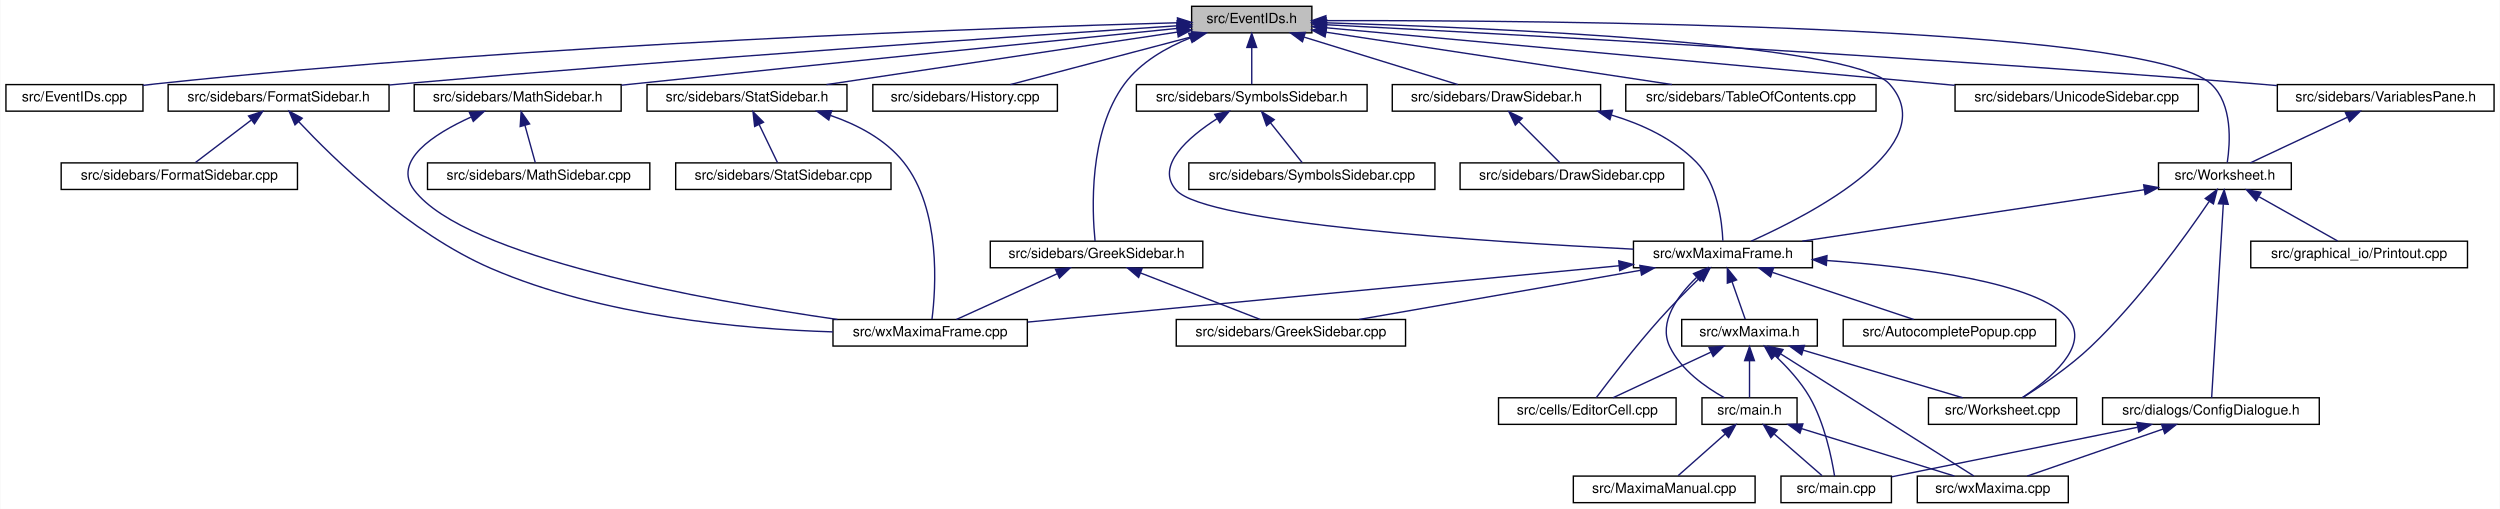
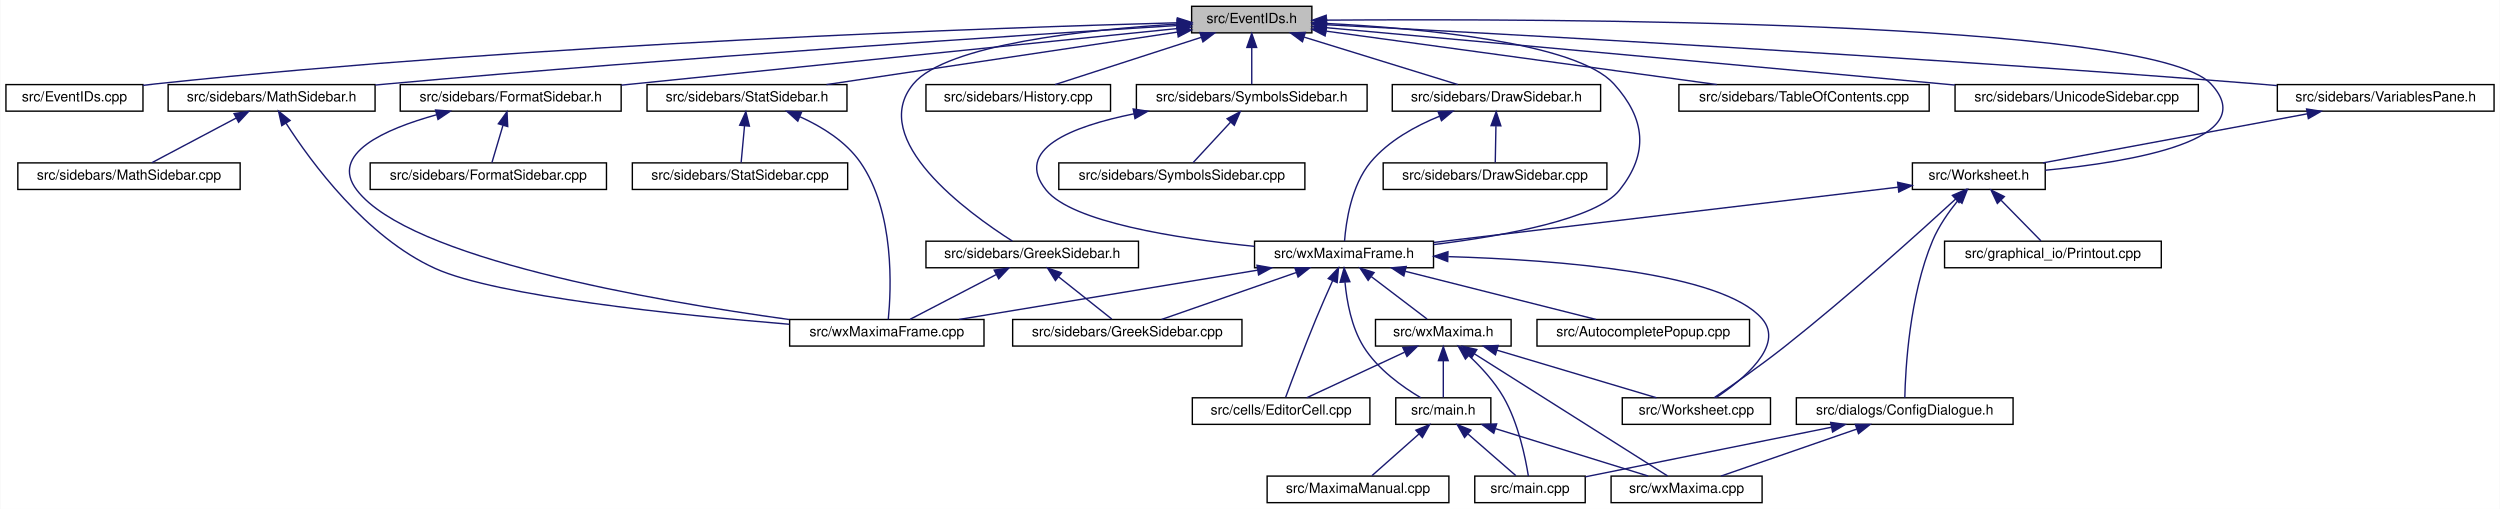
<svg xmlns="http://www.w3.org/2000/svg" xmlns:xlink="http://www.w3.org/1999/xlink" width="1788pt" height="364pt" viewBox="0.00 0.00 1787.50 364.00">
  <g id="graph0" class="graph" transform="scale(1 1) rotate(0) translate(4 360)">
    <polygon fill="white" stroke="transparent" points="-4,4 -4,-360 1783.5,-360 1783.5,4 -4,4" />
    <g id="node1" class="node">
      <g id="a_node1">
        <a xlink:title="This file declares the class EventIDs that contains unique IDs for many events wxMaxima needs.">
          <polygon fill="#bfbfbf" stroke="black" points="848,-336.5 848,-355.5 934,-355.5 934,-336.5 848,-336.5" />
          <text text-anchor="middle" x="891" y="-343.5" font-family="Helvetica,sans-Serif" font-size="10.00">src/EventIDs.h</text>
        </a>
      </g>
    </g>
    <g id="node2" class="node">
      <g id="a_node2">
        <a xlink:href="EventIDs_8cpp.html" target="_top" xlink:title="This file defines the class EventIDs that contains unique IDs for many events wxMaxima needs.">
          <polygon fill="white" stroke="black" points="0,-280.5 0,-299.5 98,-299.5 98,-280.5 0,-280.5" />
          <text text-anchor="middle" x="49" y="-287.5" font-family="Helvetica,sans-Serif" font-size="10.00">src/EventIDs.cpp</text>
        </a>
      </g>
    </g>
    <g id="edge1" class="edge">
      <path fill="none" stroke="midnightblue" d="M837.75,-343.72C710.9,-340.28 380.96,-329.05 107,-300 104.06,-299.69 101.04,-299.33 98,-298.94" />
      <polygon fill="midnightblue" stroke="midnightblue" points="837.87,-347.22 847.96,-343.99 838.06,-340.22 837.87,-347.22" />
    </g>
    <g id="node3" class="node">
      <g id="a_node3">
-         <a xlink:href="FormatSidebar_8h.html" target="_top" xlink:title="This file declares the class StatSidebar, that provides some statistics buttons.">
-           <polygon fill="white" stroke="black" points="116,-280.5 116,-299.5 274,-299.5 274,-280.5 116,-280.5" />
-           <text text-anchor="middle" x="195" y="-287.5" font-family="Helvetica,sans-Serif" font-size="10.00">src/sidebars/FormatSidebar.h</text>
-         </a>
-       </g>
-     </g>
-     <g id="edge2" class="edge">
-       <path fill="none" stroke="midnightblue" d="M837.74,-341.56C731.94,-334.62 487.84,-318.05 283,-300 280.09,-299.74 277.13,-299.48 274.14,-299.2" />
-       <polygon fill="midnightblue" stroke="midnightblue" points="837.63,-345.06 847.84,-342.22 838.09,-338.08 837.63,-345.06" />
-     </g>
-     <g id="node6" class="node">
-       <g id="a_node6">
        <a xlink:href="DrawSidebar_8h.html" target="_top" xlink:title="This file declares the class StatSidebar, that provides some statistics buttons.">
          <polygon fill="white" stroke="black" points="991.5,-280.5 991.5,-299.5 1140.5,-299.5 1140.5,-280.5 991.5,-280.5" />
          <text text-anchor="middle" x="1066" y="-287.5" font-family="Helvetica,sans-Serif" font-size="10.00">src/sidebars/DrawSidebar.h</text>
        </a>
      </g>
    </g>
-     <g id="edge5" class="edge">
+     <g id="edge2" class="edge">
      <path fill="none" stroke="midnightblue" d="M928.47,-333.44C961.47,-323.26 1008.76,-308.66 1038.4,-299.52" />
      <polygon fill="midnightblue" stroke="midnightblue" points="927.25,-330.15 918.73,-336.44 929.32,-336.84 927.25,-330.15" />
    </g>
-     <g id="node8" class="node">
-       <g id="a_node8">
+     <g id="node5" class="node">
+       <g id="a_node5">
        <a xlink:href="wxMaximaFrame_8h.html" target="_top" xlink:title="This file declares the class wxMaximaFrame.">
-           <polygon fill="white" stroke="black" points="1164,-168.5 1164,-187.5 1292,-187.5 1292,-168.5 1164,-168.5" />
-           <text text-anchor="middle" x="1228" y="-175.5" font-family="Helvetica,sans-Serif" font-size="10.00">src/wxMaximaFrame.h</text>
+           <polygon fill="white" stroke="black" points="893,-168.5 893,-187.5 1021,-187.5 1021,-168.5 893,-168.5" />
+           <text text-anchor="middle" x="957" y="-175.5" font-family="Helvetica,sans-Serif" font-size="10.00">src/wxMaximaFrame.h</text>
        </a>
      </g>
    </g>
    <g id="edge47" class="edge">
-       <path fill="none" stroke="midnightblue" d="M944.32,-343.68C1058.89,-340.28 1320.39,-329.37 1347,-300 1386.57,-256.33 1291.68,-207.04 1248.27,-187.57" />
-       <polygon fill="midnightblue" stroke="midnightblue" points="943.92,-340.19 934.03,-343.97 944.13,-347.18 943.92,-340.19" />
+       <path fill="none" stroke="midnightblue" d="M944.32,-343.23C1012,-339.78 1123.22,-329.63 1150,-300 1172.68,-274.91 1175.09,-250.45 1154,-224 1137.51,-203.32 1072.13,-191.39 1021.16,-185.08" />
+       <polygon fill="midnightblue" stroke="midnightblue" points="944.08,-339.74 934.26,-343.71 944.41,-346.73 944.08,-339.74" />
+     </g>
+     <g id="node16" class="node">
+       <g id="a_node16">
+         <a xlink:href="FormatSidebar_8h.html" target="_top" xlink:title="This file declares the class StatSidebar, that provides some statistics buttons.">
+           <polygon fill="white" stroke="black" points="282,-280.5 282,-299.5 440,-299.5 440,-280.5 282,-280.5" />
+           <text text-anchor="middle" x="361" y="-287.5" font-family="Helvetica,sans-Serif" font-size="10.00">src/sidebars/FormatSidebar.h</text>
+         </a>
+       </g>
+     </g>
+     <g id="edge20" class="edge">
+       <path fill="none" stroke="midnightblue" d="M837.76,-339.59C754.72,-331.14 589.33,-314.32 449,-300 446.1,-299.7 443.14,-299.4 440.15,-299.1" />
+       <polygon fill="midnightblue" stroke="midnightblue" points="837.41,-343.07 847.71,-340.6 838.12,-336.11 837.41,-343.07" />
    </g>
    <g id="node18" class="node">
      <g id="a_node18">
-         <a xlink:href="History_8cpp.html" target="_top" xlink:title="This file defines the class History.">
-           <polygon fill="white" stroke="black" points="620,-280.5 620,-299.5 752,-299.5 752,-280.5 620,-280.5" />
-           <text text-anchor="middle" x="686" y="-287.5" font-family="Helvetica,sans-Serif" font-size="10.00">src/sidebars/History.cpp</text>
+         <a xlink:href="GreekSidebar_8h.html" target="_top" xlink:title="This file declares the class wxMaximaFrame.">
+           <polygon fill="white" stroke="black" points="658,-168.5 658,-187.5 810,-187.5 810,-168.5 658,-168.5" />
+           <text text-anchor="middle" x="734" y="-175.5" font-family="Helvetica,sans-Serif" font-size="10.00">src/sidebars/GreekSidebar.h</text>
        </a>
      </g>
    </g>
    <g id="edge23" class="edge">
-       <path fill="none" stroke="midnightblue" d="M848.59,-333.83C809.89,-323.63 753.51,-308.78 718.33,-299.52" />
-       <polygon fill="midnightblue" stroke="midnightblue" points="847.96,-337.28 858.52,-336.44 849.74,-330.51 847.96,-337.28" />
+       <path fill="none" stroke="midnightblue" d="M837.44,-342.77C773.58,-338.85 672.48,-328.25 649,-300 615.85,-260.12 687.94,-207.84 719.82,-187.56" />
+       <polygon fill="midnightblue" stroke="midnightblue" points="837.56,-346.28 847.74,-343.36 837.96,-339.29 837.56,-346.28" />
    </g>
    <g id="node19" class="node">
      <g id="a_node19">
+         <a xlink:href="History_8cpp.html" target="_top" xlink:title="This file defines the class History.">
+           <polygon fill="white" stroke="black" points="658,-280.5 658,-299.5 790,-299.5 790,-280.5 658,-280.5" />
+           <text text-anchor="middle" x="724" y="-287.5" font-family="Helvetica,sans-Serif" font-size="10.00">src/sidebars/History.cpp</text>
+         </a>
+       </g>
+     </g>
+     <g id="edge26" class="edge">
+       <path fill="none" stroke="midnightblue" d="M854.83,-333.3C823.36,-323.13 778.51,-308.62 750.34,-299.52" />
+       <polygon fill="midnightblue" stroke="midnightblue" points="853.95,-336.7 864.54,-336.44 856.1,-330.04 853.95,-336.7" />
+     </g>
+     <g id="node20" class="node">
+       <g id="a_node20">
        <a xlink:href="MathSidebar_8h.html" target="_top" xlink:title="This file declares the class wxMaximaFrame.">
-           <polygon fill="white" stroke="black" points="292,-280.5 292,-299.5 440,-299.5 440,-280.5 292,-280.5" />
-           <text text-anchor="middle" x="366" y="-287.5" font-family="Helvetica,sans-Serif" font-size="10.00">src/sidebars/MathSidebar.h</text>
-         </a>
-       </g>
-     </g>
-     <g id="edge24" class="edge">
-       <path fill="none" stroke="midnightblue" d="M837.75,-339.69C754.69,-331.39 589.28,-314.75 449,-300 446.12,-299.7 443.18,-299.39 440.21,-299.07" />
-       <polygon fill="midnightblue" stroke="midnightblue" points="837.4,-343.17 847.7,-340.69 838.1,-336.21 837.4,-343.17" />
-     </g>
-     <g id="node21" class="node">
-       <g id="a_node21">
-         <a xlink:href="GreekSidebar_8h.html" target="_top" xlink:title="This file declares the class wxMaximaFrame.">
-           <polygon fill="white" stroke="black" points="704,-168.5 704,-187.5 856,-187.5 856,-168.5 704,-168.5" />
-           <text text-anchor="middle" x="780" y="-175.5" font-family="Helvetica,sans-Serif" font-size="10.00">src/sidebars/GreekSidebar.h</text>
+           <polygon fill="white" stroke="black" points="116,-280.5 116,-299.5 264,-299.5 264,-280.5 116,-280.5" />
+           <text text-anchor="middle" x="190" y="-287.5" font-family="Helvetica,sans-Serif" font-size="10.00">src/sidebars/MathSidebar.h</text>
        </a>
      </g>
    </g>
    <g id="edge27" class="edge">
-       <path fill="none" stroke="midnightblue" d="M847.08,-332.93C829.86,-326.02 811.51,-315.53 800,-300 774.14,-265.1 776.79,-208.99 778.94,-187.63" />
-       <polygon fill="midnightblue" stroke="midnightblue" points="845.89,-336.22 856.48,-336.41 848.32,-329.65 845.89,-336.22" />
+       <path fill="none" stroke="midnightblue" d="M837.65,-341.75C730.53,-335.09 481.66,-318.9 273,-300 270.11,-299.74 267.17,-299.46 264.2,-299.18" />
+       <polygon fill="midnightblue" stroke="midnightblue" points="837.68,-345.26 847.88,-342.39 838.11,-338.27 837.68,-345.26" />
    </g>
    <g id="node22" class="node">
      <g id="a_node22">
        <a xlink:href="StatSidebar_8h.html" target="_top" xlink:title="This file declares the class StatSidebar, that provides some statistics buttons.">
          <polygon fill="white" stroke="black" points="458.5,-280.5 458.5,-299.5 601.5,-299.5 601.5,-280.5 458.5,-280.5" />
          <text text-anchor="middle" x="530" y="-287.5" font-family="Helvetica,sans-Serif" font-size="10.00">src/sidebars/StatSidebar.h</text>
        </a>
      </g>
    </g>
    <g id="edge30" class="edge">
      <path fill="none" stroke="midnightblue" d="M837.87,-337.05C770.75,-327.01 655.73,-309.81 586.89,-299.51" />
      <polygon fill="midnightblue" stroke="midnightblue" points="837.41,-340.52 847.81,-338.54 838.44,-333.6 837.41,-340.52" />
    </g>
    <g id="node24" class="node">
      <g id="a_node24">
-         <a xlink:href="TableOfContents_8cpp.html" target="_top" xlink:title="This file defines the class Structure.">
-           <polygon fill="white" stroke="black" points="1158.5,-280.5 1158.5,-299.5 1337.5,-299.5 1337.5,-280.5 1158.5,-280.5" />
-           <text text-anchor="middle" x="1248" y="-287.5" font-family="Helvetica,sans-Serif" font-size="10.00">src/sidebars/TableOfContents.cpp</text>
-         </a>
-       </g>
-     </g>
-     <g id="edge33" class="edge">
-       <path fill="none" stroke="midnightblue" d="M944.31,-336.94C1010.73,-326.89 1123.72,-309.8 1191.56,-299.54" />
-       <polygon fill="midnightblue" stroke="midnightblue" points="943.43,-333.53 934.06,-338.49 944.47,-340.45 943.43,-333.53" />
-     </g>
-     <g id="node25" class="node">
-       <g id="a_node25">
        <a xlink:href="SymbolsSidebar_8h.html" target="_top" xlink:title="This file declares the class wxMaximaFrame.">
          <polygon fill="white" stroke="black" points="808.5,-280.5 808.5,-299.5 973.5,-299.5 973.5,-280.5 808.5,-280.5" />
          <text text-anchor="middle" x="891" y="-287.5" font-family="Helvetica,sans-Serif" font-size="10.00">src/sidebars/SymbolsSidebar.h</text>
        </a>
      </g>
    </g>
-     <g id="edge34" class="edge">
+     <g id="edge33" class="edge">
      <path fill="none" stroke="midnightblue" d="M891,-325.8C891,-316.91 891,-306.78 891,-299.75" />
      <polygon fill="midnightblue" stroke="midnightblue" points="887.5,-326.08 891,-336.08 894.5,-326.08 887.5,-326.08" />
+     </g>
+     <g id="node26" class="node">
+       <g id="a_node26">
+         <a xlink:href="TableOfContents_8cpp.html" target="_top" xlink:title="This file defines the class Structure.">
+           <polygon fill="white" stroke="black" points="1196.5,-280.5 1196.5,-299.5 1375.5,-299.5 1375.5,-280.5 1196.5,-280.5" />
+           <text text-anchor="middle" x="1286" y="-287.5" font-family="Helvetica,sans-Serif" font-size="10.00">src/sidebars/TableOfContents.cpp</text>
+         </a>
+       </g>
+     </g>
+     <g id="edge36" class="edge">
+       <path fill="none" stroke="midnightblue" d="M944.31,-337.71C1016.89,-327.79 1146.58,-310.06 1223.61,-299.53" />
+       <polygon fill="midnightblue" stroke="midnightblue" points="943.46,-334.3 934.02,-339.12 944.41,-341.23 943.46,-334.3" />
    </g>
    <g id="node27" class="node">
      <g id="a_node27">
        <a xlink:href="UnicodeSidebar_8cpp.html" target="_top" xlink:title="This file defines the class UnicodeSidebar.">
          <polygon fill="white" stroke="black" points="1394,-280.5 1394,-299.5 1568,-299.5 1568,-280.5 1394,-280.5" />
          <text text-anchor="middle" x="1481" y="-287.5" font-family="Helvetica,sans-Serif" font-size="10.00">src/sidebars/UnicodeSidebar.cpp</text>
        </a>
      </g>
    </g>
    <g id="edge37" class="edge">
-       <path fill="none" stroke="midnightblue" d="M944.46,-340.11C1046.52,-330.77 1269.95,-310.32 1393.87,-298.97" />
-       <polygon fill="midnightblue" stroke="midnightblue" points="944.02,-336.63 934.38,-341.03 944.66,-343.6 944.02,-336.63" />
+       <path fill="none" stroke="midnightblue" d="M944.31,-340.19C1034.88,-332.01 1224.61,-314.82 1385,-300 1387.92,-299.73 1390.88,-299.46 1393.88,-299.18" />
+       <polygon fill="midnightblue" stroke="midnightblue" points="943.93,-336.71 934.29,-341.1 944.56,-343.68 943.93,-336.71" />
    </g>
    <g id="node28" class="node">
      <g id="a_node28">
        <a xlink:href="VariablesPane_8h.html" target="_top" xlink:title="The file that contains the &quot;variables&quot; sidepane.">
          <polygon fill="white" stroke="black" points="1624.5,-280.5 1624.5,-299.5 1779.5,-299.5 1779.5,-280.5 1624.5,-280.5" />
          <text text-anchor="middle" x="1702" y="-287.5" font-family="Helvetica,sans-Serif" font-size="10.00">src/sidebars/VariablesPane.h</text>
        </a>
      </g>
    </g>
    <g id="edge38" class="edge">
      <path fill="none" stroke="midnightblue" d="M944.74,-342.28C1064.35,-336.09 1361.61,-319.92 1610,-300 1614.64,-299.63 1619.41,-299.22 1624.22,-298.8" />
      <polygon fill="midnightblue" stroke="midnightblue" points="944.2,-338.8 934.4,-342.81 944.56,-345.79 944.2,-338.8" />
    </g>
    <g id="node29" class="node">
      <g id="a_node29">
        <a xlink:href="Worksheet_8h.html" target="_top" xlink:title="This file defines the class Worksheet.">
-           <polygon fill="white" stroke="black" points="1539.5,-224.5 1539.5,-243.5 1634.5,-243.5 1634.5,-224.5 1539.5,-224.5" />
-           <text text-anchor="middle" x="1587" y="-231.5" font-family="Helvetica,sans-Serif" font-size="10.00">src/Worksheet.h</text>
+           <polygon fill="white" stroke="black" points="1363.5,-224.5 1363.5,-243.5 1458.5,-243.5 1458.5,-224.5 1363.5,-224.5" />
+           <text text-anchor="middle" x="1411" y="-231.5" font-family="Helvetica,sans-Serif" font-size="10.00">src/Worksheet.h</text>
        </a>
      </g>
    </g>
    <g id="edge46" class="edge">
-       <path fill="none" stroke="midnightblue" d="M944.1,-345.26C1097.07,-345.51 1530.71,-342.42 1577,-300 1592.66,-285.65 1590.84,-257.84 1588.68,-243.7" />
-       <polygon fill="midnightblue" stroke="midnightblue" points="944.02,-341.76 934.01,-345.24 944.01,-348.76 944.02,-341.76" />
+       <path fill="none" stroke="midnightblue" d="M944.42,-345.59C1098.27,-346.72 1534.08,-345.83 1577,-300 1614.61,-259.85 1519.96,-244.12 1458.59,-238.25" />
+       <polygon fill="midnightblue" stroke="midnightblue" points="944.3,-342.09 934.27,-345.51 944.25,-349.09 944.3,-342.09" />
    </g>
    <g id="node4" class="node">
      <g id="a_node4">
-         <a xlink:href="FormatSidebar_8cpp.html" target="_top" xlink:title="This file defines the class FormatSidebar.">
-           <polygon fill="white" stroke="black" points="39.5,-224.5 39.5,-243.5 208.5,-243.5 208.5,-224.5 39.5,-224.5" />
-           <text text-anchor="middle" x="124" y="-231.5" font-family="Helvetica,sans-Serif" font-size="10.00">src/sidebars/FormatSidebar.cpp</text>
+         <a xlink:href="DrawSidebar_8cpp.html" target="_top" xlink:title="This file defines the class StatSidebar.">
+           <polygon fill="white" stroke="black" points="985,-224.5 985,-243.5 1145,-243.5 1145,-224.5 985,-224.5" />
+           <text text-anchor="middle" x="1065" y="-231.5" font-family="Helvetica,sans-Serif" font-size="10.00">src/sidebars/DrawSidebar.cpp</text>
        </a>
      </g>
    </g>
    <g id="edge3" class="edge">
-       <path fill="none" stroke="midnightblue" d="M175.41,-274.1C162.63,-264.38 146.39,-252.03 135.61,-243.83" />
-       <polygon fill="midnightblue" stroke="midnightblue" points="173.51,-277.06 183.59,-280.32 177.75,-271.48 173.51,-277.06" />
-     </g>
-     <g id="node5" class="node">
-       <g id="a_node5">
-         <a xlink:href="wxMaximaFrame_8cpp.html" target="_top" xlink:title="This file defines the class wxMaximaFrame.">
-           <polygon fill="white" stroke="black" points="591.5,-112.5 591.5,-131.5 730.5,-131.5 730.5,-112.5 591.5,-112.5" />
-           <text text-anchor="middle" x="661" y="-119.5" font-family="Helvetica,sans-Serif" font-size="10.00">src/wxMaximaFrame.cpp</text>
-         </a>
-       </g>
+       <path fill="none" stroke="midnightblue" d="M1065.64,-269.8C1065.48,-260.91 1065.29,-250.78 1065.16,-243.75" />
+       <polygon fill="midnightblue" stroke="midnightblue" points="1062.15,-270.15 1065.83,-280.08 1069.15,-270.02 1062.15,-270.15" />
    </g>
    <g id="edge4" class="edge">
-       <path fill="none" stroke="midnightblue" d="M209.31,-273.07C234.33,-246.37 288.9,-193.07 347,-168 426.13,-133.86 525.86,-124.64 591.43,-122.64" />
-       <polygon fill="midnightblue" stroke="midnightblue" points="206.73,-270.71 202.53,-280.44 211.88,-275.45 206.73,-270.71" />
+       <path fill="none" stroke="midnightblue" d="M1025.39,-276.92C1007.98,-269.86 988.75,-259.27 976,-244 962.13,-227.4 958.38,-201.08 957.37,-187.59" />
+       <polygon fill="midnightblue" stroke="midnightblue" points="1024.23,-280.22 1034.82,-280.48 1026.7,-273.67 1024.23,-280.22" />
+     </g>
+     <g id="node6" class="node">
+       <g id="a_node6">
+         <a xlink:href="AutocompletePopup_8cpp.html" target="_top" xlink:title="This file defines the class AutocompletePopup.">
+           <polygon fill="white" stroke="black" points="1095,-112.5 1095,-131.5 1247,-131.5 1247,-112.5 1095,-112.5" />
+           <text text-anchor="middle" x="1171" y="-119.5" font-family="Helvetica,sans-Serif" font-size="10.00">src/AutocompletePopup.cpp</text>
+         </a>
+       </g>
+     </g>
+     <g id="edge5" class="edge">
+       <path fill="none" stroke="midnightblue" d="M1000.76,-165.96C1041.17,-155.76 1100.37,-140.82 1137.25,-131.52" />
+       <polygon fill="midnightblue" stroke="midnightblue" points="999.75,-162.6 990.91,-168.44 1001.46,-169.39 999.75,-162.6" />
    </g>
    <g id="node7" class="node">
      <g id="a_node7">
-         <a xlink:href="DrawSidebar_8cpp.html" target="_top" xlink:title="This file defines the class StatSidebar.">
-           <polygon fill="white" stroke="black" points="1040,-224.5 1040,-243.5 1200,-243.5 1200,-224.5 1040,-224.5" />
-           <text text-anchor="middle" x="1120" y="-231.5" font-family="Helvetica,sans-Serif" font-size="10.00">src/sidebars/DrawSidebar.cpp</text>
+         <a xlink:href="EditorCell_8cpp.html" target="_top" xlink:title="This file defines the class EditorCell.">
+           <polygon fill="white" stroke="black" points="848.5,-56.5 848.5,-75.5 975.5,-75.5 975.5,-56.5 848.5,-56.5" />
+           <text text-anchor="middle" x="912" y="-63.5" font-family="Helvetica,sans-Serif" font-size="10.00">src/cells/EditorCell.cpp</text>
        </a>
      </g>
    </g>
    <g id="edge6" class="edge">
-       <path fill="none" stroke="midnightblue" d="M1082,-273C1091.57,-263.43 1103.36,-251.64 1111.25,-243.75" />
-       <polygon fill="midnightblue" stroke="midnightblue" points="1079.51,-270.54 1074.92,-280.08 1084.46,-275.49 1079.51,-270.54" />
+       <path fill="none" stroke="midnightblue" d="M948.8,-159.11C945.1,-150.9 940.73,-141 937,-132 928.76,-112.12 919.89,-88.46 915.25,-75.89" />
+       <polygon fill="midnightblue" stroke="midnightblue" points="945.71,-160.77 953.03,-168.43 952.08,-157.88 945.71,-160.77" />
+     </g>
+     <g id="node8" class="node">
+       <g id="a_node8">
+         <a xlink:href="main_8h.html" target="_top" xlink:title="This file declares the class wxMaxima that contains most of the program's logic.">
+           <polygon fill="white" stroke="black" points="994,-56.5 994,-75.5 1062,-75.5 1062,-56.5 994,-56.5" />
+           <text text-anchor="middle" x="1028" y="-63.5" font-family="Helvetica,sans-Serif" font-size="10.00">src/main.h</text>
+         </a>
+       </g>
    </g>
    <g id="edge7" class="edge">
-       <path fill="none" stroke="midnightblue" d="M1148.26,-277.72C1170.42,-271.09 1192.74,-260.6 1209,-244 1224.14,-228.55 1227.33,-201.73 1227.93,-187.87" />
-       <polygon fill="midnightblue" stroke="midnightblue" points="1147.16,-274.39 1138.45,-280.42 1149.02,-281.14 1147.16,-274.39" />
-     </g>
-     <g id="edge22" class="edge">
-       <path fill="none" stroke="midnightblue" d="M1153.75,-169.93C1043.6,-159.44 838.35,-139.89 730.81,-129.65" />
-       <polygon fill="midnightblue" stroke="midnightblue" points="1153.5,-173.42 1163.79,-170.88 1154.16,-166.45 1153.5,-173.42" />
+       <path fill="none" stroke="midnightblue" d="M957.69,-158.14C958.96,-144.44 962.32,-125.93 971,-112 981,-95.95 998.85,-83.26 1011.92,-75.5" />
+       <polygon fill="midnightblue" stroke="midnightblue" points="954.19,-158.11 957.05,-168.32 961.17,-158.56 954.19,-158.11" />
+     </g>
+     <g id="node12" class="node">
+       <g id="a_node12">
+         <a xlink:href="GreekSidebar_8cpp.html" target="_top" xlink:title="This file defines the class GreekSidebar.">
+           <polygon fill="white" stroke="black" points="720,-112.5 720,-131.5 884,-131.5 884,-112.5 720,-112.5" />
+           <text text-anchor="middle" x="802" y="-119.5" font-family="Helvetica,sans-Serif" font-size="10.00">src/sidebars/GreekSidebar.cpp</text>
+         </a>
+       </g>
+     </g>
+     <g id="edge11" class="edge">
+       <path fill="none" stroke="midnightblue" d="M922.67,-165.04C893.5,-154.88 852.36,-140.55 826.45,-131.52" />
+       <polygon fill="midnightblue" stroke="midnightblue" points="921.84,-168.46 932.44,-168.44 924.15,-161.85 921.84,-168.46" />
+     </g>
+     <g id="node13" class="node">
+       <g id="a_node13">
+         <a xlink:href="wxMaxima_8h.html" target="_top" xlink:title="This file declares the class wxMaxima that contains most of the program's logic.">
+           <polygon fill="white" stroke="black" points="979.5,-112.5 979.5,-131.5 1076.5,-131.5 1076.5,-112.5 979.5,-112.5" />
+           <text text-anchor="middle" x="1028" y="-119.5" font-family="Helvetica,sans-Serif" font-size="10.00">src/wxMaxima.h</text>
+         </a>
+       </g>
+     </g>
+     <g id="edge12" class="edge">
+       <path fill="none" stroke="midnightblue" d="M976.59,-162.1C989.37,-152.38 1005.61,-140.03 1016.39,-131.83" />
+       <polygon fill="midnightblue" stroke="midnightblue" points="974.25,-159.48 968.41,-168.32 978.49,-165.06 974.25,-159.48" />
+     </g>
+     <g id="node14" class="node">
+       <g id="a_node14">
+         <a xlink:href="Worksheet_8cpp.html" target="_top" xlink:title="This file defines the class Worksheet.">
+           <polygon fill="white" stroke="black" points="1156,-56.5 1156,-75.5 1262,-75.5 1262,-56.5 1156,-56.5" />
+           <text text-anchor="middle" x="1209" y="-63.5" font-family="Helvetica,sans-Serif" font-size="10.00">src/Worksheet.cpp</text>
+         </a>
+       </g>
+     </g>
+     <g id="edge18" class="edge">
+       <path fill="none" stroke="midnightblue" d="M1031.62,-176.46C1110.57,-174.12 1227.61,-164.98 1256,-132 1272.44,-112.9 1242.14,-88.31 1222.97,-75.55" />
+       <polygon fill="midnightblue" stroke="midnightblue" points="1031.13,-172.97 1021.23,-176.74 1031.32,-179.97 1031.13,-172.97" />
+     </g>
+     <g id="node15" class="node">
+       <g id="a_node15">
+         <a xlink:href="wxMaximaFrame_8cpp.html" target="_top" xlink:title="This file defines the class wxMaximaFrame.">
+           <polygon fill="white" stroke="black" points="560.5,-112.5 560.5,-131.5 699.5,-131.5 699.5,-112.5 560.5,-112.5" />
+           <text text-anchor="middle" x="630" y="-119.5" font-family="Helvetica,sans-Serif" font-size="10.00">src/wxMaximaFrame.cpp</text>
+         </a>
+       </g>
+     </g>
+     <g id="edge19" class="edge">
+       <path fill="none" stroke="midnightblue" d="M895.18,-166.79C833.39,-156.59 739.47,-141.08 681.57,-131.52" />
+       <polygon fill="midnightblue" stroke="midnightblue" points="894.75,-170.27 905.19,-168.44 895.89,-163.36 894.75,-170.27" />
    </g>
    <g id="node9" class="node">
      <g id="a_node9">
-         <a xlink:href="AutocompletePopup_8cpp.html" target="_top" xlink:title="This file defines the class AutocompletePopup.">
-           <polygon fill="white" stroke="black" points="1314,-112.5 1314,-131.5 1466,-131.5 1466,-112.5 1314,-112.5" />
-           <text text-anchor="middle" x="1390" y="-119.5" font-family="Helvetica,sans-Serif" font-size="10.00">src/AutocompletePopup.cpp</text>
+         <a xlink:href="main_8cpp.html" target="_top" xlink:title="The file that defines the starting point of the program.">
+           <polygon fill="white" stroke="black" points="1050.5,-0.5 1050.5,-19.5 1129.5,-19.5 1129.5,-0.5 1050.5,-0.5" />
+           <text text-anchor="middle" x="1090" y="-7.5" font-family="Helvetica,sans-Serif" font-size="10.00">src/main.cpp</text>
        </a>
      </g>
    </g>
    <g id="edge8" class="edge">
-       <path fill="none" stroke="midnightblue" d="M1263.48,-165.17C1293.99,-155 1337.24,-140.59 1364.45,-131.52" />
-       <polygon fill="midnightblue" stroke="midnightblue" points="1262.05,-161.96 1253.67,-168.44 1264.26,-168.6 1262.05,-161.96" />
+       <path fill="none" stroke="midnightblue" d="M1045.75,-49.54C1056.81,-39.91 1070.63,-27.87 1079.86,-19.83" />
+       <polygon fill="midnightblue" stroke="midnightblue" points="1043.2,-47.12 1037.96,-56.32 1047.8,-52.4 1043.2,-47.12" />
    </g>
    <g id="node10" class="node">
      <g id="a_node10">
-         <a xlink:href="EditorCell_8cpp.html" target="_top" xlink:title="This file defines the class EditorCell.">
-           <polygon fill="white" stroke="black" points="1067.5,-56.5 1067.5,-75.5 1194.5,-75.5 1194.5,-56.5 1067.5,-56.5" />
-           <text text-anchor="middle" x="1131" y="-63.5" font-family="Helvetica,sans-Serif" font-size="10.00">src/cells/EditorCell.cpp</text>
+         <a xlink:href="MaximaManual_8cpp.html" target="_top" xlink:title="This file defines the class MaximaManual.">
+           <polygon fill="white" stroke="black" points="902,-0.5 902,-19.5 1032,-19.5 1032,-0.5 902,-0.5" />
+           <text text-anchor="middle" x="967" y="-7.5" font-family="Helvetica,sans-Serif" font-size="10.00">src/MaximaManual.cpp</text>
        </a>
      </g>
    </g>
    <g id="edge9" class="edge">
-       <path fill="none" stroke="midnightblue" d="M1211.41,-161.28C1202.72,-152.82 1192.03,-142.08 1183,-132 1165.65,-112.62 1146.99,-88.36 1137.44,-75.66" />
-       <polygon fill="midnightblue" stroke="midnightblue" points="1209.1,-163.91 1218.74,-168.32 1213.95,-158.86 1209.1,-163.91" />
+       <path fill="none" stroke="midnightblue" d="M1010.53,-49.54C999.66,-39.91 986.06,-27.87 976.98,-19.83" />
+       <polygon fill="midnightblue" stroke="midnightblue" points="1008.39,-52.32 1018.2,-56.32 1013.03,-47.07 1008.39,-52.32" />
    </g>
    <g id="node11" class="node">
      <g id="a_node11">
-         <a xlink:href="main_8h.html" target="_top" xlink:title="This file declares the class wxMaxima that contains most of the program's logic.">
-           <polygon fill="white" stroke="black" points="1213,-56.5 1213,-75.5 1281,-75.5 1281,-56.5 1213,-56.5" />
-           <text text-anchor="middle" x="1247" y="-63.5" font-family="Helvetica,sans-Serif" font-size="10.00">src/main.h</text>
+         <a xlink:href="wxMaxima_8cpp.html" target="_top" xlink:title="This file defines the contents of the class wxMaxima that contains most of the program's logic.">
+           <polygon fill="white" stroke="black" points="1148,-0.5 1148,-19.5 1256,-19.5 1256,-0.5 1148,-0.5" />
+           <text text-anchor="middle" x="1202" y="-7.5" font-family="Helvetica,sans-Serif" font-size="10.00">src/wxMaxima.cpp</text>
        </a>
      </g>
    </g>
    <g id="edge10" class="edge">
-       <path fill="none" stroke="midnightblue" d="M1209.13,-161.56C1195.73,-148.62 1181.52,-129.5 1190,-112 1198.03,-95.43 1215.44,-83.13 1228.92,-75.61" />
-       <polygon fill="midnightblue" stroke="midnightblue" points="1206.96,-164.32 1216.74,-168.41 1211.65,-159.12 1206.96,-164.32" />
-     </g>
-     <g id="node15" class="node">
-       <g id="a_node15">
-         <a xlink:href="GreekSidebar_8cpp.html" target="_top" xlink:title="This file defines the class GreekSidebar.">
-           <polygon fill="white" stroke="black" points="837,-112.5 837,-131.5 1001,-131.5 1001,-112.5 837,-112.5" />
-           <text text-anchor="middle" x="919" y="-119.5" font-family="Helvetica,sans-Serif" font-size="10.00">src/sidebars/GreekSidebar.cpp</text>
-         </a>
-       </g>
+       <path fill="none" stroke="midnightblue" d="M1065.26,-53.44C1098.07,-43.26 1145.08,-28.66 1174.56,-19.52" />
+       <polygon fill="midnightblue" stroke="midnightblue" points="1064.08,-50.14 1055.57,-56.44 1066.16,-56.82 1064.08,-50.14" />
+     </g>
+     <g id="edge13" class="edge">
+       <path fill="none" stroke="midnightblue" d="M1000.28,-108.1C978.61,-98.01 949.1,-84.27 930.29,-75.52" />
+       <polygon fill="midnightblue" stroke="midnightblue" points="999.08,-111.4 1009.62,-112.44 1002.03,-105.05 999.08,-111.4" />
+     </g>
+     <g id="edge15" class="edge">
+       <path fill="none" stroke="midnightblue" d="M1028,-101.8C1028,-92.91 1028,-82.78 1028,-75.75" />
+       <polygon fill="midnightblue" stroke="midnightblue" points="1024.5,-102.08 1028,-112.08 1031.5,-102.08 1024.5,-102.08" />
    </g>
    <g id="edge14" class="edge">
-       <path fill="none" stroke="midnightblue" d="M1168.86,-166.66C1110.46,-156.46 1022.22,-141.04 967.73,-131.52" />
-       <polygon fill="midnightblue" stroke="midnightblue" points="1168.58,-170.17 1179.04,-168.44 1169.79,-163.27 1168.58,-170.17" />
-     </g>
-     <g id="node16" class="node">
-       <g id="a_node16">
-         <a xlink:href="wxMaxima_8h.html" target="_top" xlink:title="This file declares the class wxMaxima that contains most of the program's logic.">
-           <polygon fill="white" stroke="black" points="1198.5,-112.5 1198.5,-131.5 1295.5,-131.5 1295.5,-112.5 1198.5,-112.5" />
-           <text text-anchor="middle" x="1247" y="-119.5" font-family="Helvetica,sans-Serif" font-size="10.00">src/wxMaxima.h</text>
-         </a>
-       </g>
-     </g>
-     <g id="edge15" class="edge">
-       <path fill="none" stroke="midnightblue" d="M1234.55,-158.4C1237.72,-149.36 1241.39,-138.94 1243.92,-131.75" />
-       <polygon fill="midnightblue" stroke="midnightblue" points="1231.15,-157.49 1231.14,-168.08 1237.76,-159.81 1231.15,-157.49" />
+       <path fill="none" stroke="midnightblue" d="M1046.41,-105.54C1054.96,-97.51 1064.61,-87.06 1071,-76 1081.7,-57.47 1086.79,-32.43 1088.84,-19.51" />
+       <polygon fill="midnightblue" stroke="midnightblue" points="1043.81,-103.17 1038.7,-112.45 1048.48,-108.38 1043.81,-103.17" />
+     </g>
+     <g id="edge17" class="edge">
+       <path fill="none" stroke="midnightblue" d="M1050.13,-107.01C1086.66,-83.92 1158.48,-38.51 1188.41,-19.59" />
+       <polygon fill="midnightblue" stroke="midnightblue" points="1048.24,-104.07 1041.65,-112.37 1051.98,-109.98 1048.24,-104.07" />
+     </g>
+     <g id="edge16" class="edge">
+       <path fill="none" stroke="midnightblue" d="M1066.32,-109.57C1100.46,-99.38 1149.66,-84.7 1180.45,-75.52" />
+       <polygon fill="midnightblue" stroke="midnightblue" points="1065.26,-106.23 1056.68,-112.44 1067.26,-112.94 1065.26,-106.23" />
+     </g>
+     <g id="edge22" class="edge">
+       <path fill="none" stroke="midnightblue" d="M307.95,-277.91C270.78,-267.64 231.02,-250 251,-224 288.45,-175.27 461.5,-145.05 560.32,-131.46" />
+       <polygon fill="midnightblue" stroke="midnightblue" points="307.25,-281.35 317.81,-280.49 309.02,-274.57 307.25,-281.35" />
    </g>
    <g id="node17" class="node">
      <g id="a_node17">
-         <a xlink:href="Worksheet_8cpp.html" target="_top" xlink:title="This file defines the class Worksheet.">
-           <polygon fill="white" stroke="black" points="1375,-56.5 1375,-75.5 1481,-75.5 1481,-56.5 1375,-56.5" />
-           <text text-anchor="middle" x="1428" y="-63.5" font-family="Helvetica,sans-Serif" font-size="10.00">src/Worksheet.cpp</text>
+         <a xlink:href="FormatSidebar_8cpp.html" target="_top" xlink:title="This file defines the class FormatSidebar.">
+           <polygon fill="white" stroke="black" points="260.5,-224.5 260.5,-243.5 429.5,-243.5 429.5,-224.5 260.5,-224.5" />
+           <text text-anchor="middle" x="345" y="-231.5" font-family="Helvetica,sans-Serif" font-size="10.00">src/sidebars/FormatSidebar.cpp</text>
        </a>
      </g>
    </g>
    <g id="edge21" class="edge">
-       <path fill="none" stroke="midnightblue" d="M1302.36,-173.67C1366.89,-169.03 1453.3,-158.01 1475,-132 1491.06,-112.75 1461.3,-88.44 1442.21,-75.7" />
-       <polygon fill="midnightblue" stroke="midnightblue" points="1301.94,-170.19 1292.2,-174.36 1302.41,-177.17 1301.94,-170.19" />
-     </g>
-     <g id="node12" class="node">
-       <g id="a_node12">
-         <a xlink:href="MaximaManual_8cpp.html" target="_top" xlink:title="This file defines the class MaximaManual.">
-           <polygon fill="white" stroke="black" points="1121,-0.5 1121,-19.5 1251,-19.5 1251,-0.5 1121,-0.5" />
-           <text text-anchor="middle" x="1186" y="-7.5" font-family="Helvetica,sans-Serif" font-size="10.00">src/MaximaManual.cpp</text>
-         </a>
-       </g>
-     </g>
-     <g id="edge11" class="edge">
-       <path fill="none" stroke="midnightblue" d="M1229.53,-49.54C1218.66,-39.91 1205.06,-27.87 1195.98,-19.83" />
-       <polygon fill="midnightblue" stroke="midnightblue" points="1227.39,-52.32 1237.2,-56.32 1232.03,-47.07 1227.39,-52.32" />
-     </g>
-     <g id="node13" class="node">
-       <g id="a_node13">
-         <a xlink:href="main_8cpp.html" target="_top" xlink:title="The file that defines the starting point of the program.">
-           <polygon fill="white" stroke="black" points="1269.5,-0.5 1269.5,-19.5 1348.5,-19.5 1348.5,-0.5 1269.5,-0.5" />
-           <text text-anchor="middle" x="1309" y="-7.5" font-family="Helvetica,sans-Serif" font-size="10.00">src/main.cpp</text>
-         </a>
-       </g>
-     </g>
-     <g id="edge12" class="edge">
-       <path fill="none" stroke="midnightblue" d="M1264.75,-49.54C1275.81,-39.91 1289.63,-27.87 1298.86,-19.83" />
-       <polygon fill="midnightblue" stroke="midnightblue" points="1262.2,-47.12 1256.96,-56.32 1266.8,-52.4 1262.2,-47.12" />
-     </g>
-     <g id="node14" class="node">
-       <g id="a_node14">
-         <a xlink:href="wxMaxima_8cpp.html" target="_top" xlink:title="This file defines the contents of the class wxMaxima that contains most of the program's logic.">
-           <polygon fill="white" stroke="black" points="1367,-0.5 1367,-19.5 1475,-19.5 1475,-0.5 1367,-0.5" />
-           <text text-anchor="middle" x="1421" y="-7.5" font-family="Helvetica,sans-Serif" font-size="10.00">src/wxMaxima.cpp</text>
-         </a>
-       </g>
-     </g>
-     <g id="edge13" class="edge">
-       <path fill="none" stroke="midnightblue" d="M1284.26,-53.44C1317.07,-43.26 1364.08,-28.66 1393.56,-19.52" />
-       <polygon fill="midnightblue" stroke="midnightblue" points="1283.08,-50.14 1274.57,-56.44 1285.16,-56.82 1283.08,-50.14" />
-     </g>
-     <g id="edge16" class="edge">
-       <path fill="none" stroke="midnightblue" d="M1219.28,-108.1C1197.61,-98.01 1168.1,-84.27 1149.29,-75.52" />
-       <polygon fill="midnightblue" stroke="midnightblue" points="1218.08,-111.4 1228.62,-112.44 1221.03,-105.05 1218.08,-111.4" />
-     </g>
-     <g id="edge17" class="edge">
-       <path fill="none" stroke="midnightblue" d="M1247,-101.8C1247,-92.91 1247,-82.78 1247,-75.75" />
-       <polygon fill="midnightblue" stroke="midnightblue" points="1243.5,-102.08 1247,-112.08 1250.5,-102.08 1243.5,-102.08" />
-     </g>
-     <g id="edge18" class="edge">
-       <path fill="none" stroke="midnightblue" d="M1265.41,-105.54C1273.96,-97.51 1283.61,-87.06 1290,-76 1300.7,-57.47 1305.79,-32.43 1307.84,-19.51" />
-       <polygon fill="midnightblue" stroke="midnightblue" points="1262.81,-103.17 1257.7,-112.45 1267.48,-108.38 1262.81,-103.17" />
-     </g>
-     <g id="edge20" class="edge">
-       <path fill="none" stroke="midnightblue" d="M1269.13,-107.01C1305.66,-83.92 1377.48,-38.51 1407.41,-19.59" />
-       <polygon fill="midnightblue" stroke="midnightblue" points="1267.24,-104.07 1260.65,-112.37 1270.98,-109.98 1267.24,-104.07" />
-     </g>
-     <g id="edge19" class="edge">
-       <path fill="none" stroke="midnightblue" d="M1285.32,-109.57C1319.46,-99.38 1368.66,-84.7 1399.45,-75.52" />
-       <polygon fill="midnightblue" stroke="midnightblue" points="1284.26,-106.23 1275.68,-112.44 1286.26,-112.94 1284.26,-106.23" />
-     </g>
-     <g id="edge26" class="edge">
-       <path fill="none" stroke="midnightblue" d="M332.55,-276.25C306.08,-264.22 276.02,-244.95 292,-224 328.56,-176.08 498.76,-145.34 594.73,-131.51" />
-       <polygon fill="midnightblue" stroke="midnightblue" points="331.48,-279.6 342.05,-280.35 334.25,-273.18 331.48,-279.6" />
-     </g>
-     <g id="node20" class="node">
-       <g id="a_node20">
+       <path fill="none" stroke="midnightblue" d="M355.49,-270.4C352.81,-261.36 349.72,-250.94 347.59,-243.75" />
+       <polygon fill="midnightblue" stroke="midnightblue" points="352.16,-271.49 358.36,-280.08 358.87,-269.5 352.16,-271.49" />
+     </g>
+     <g id="edge24" class="edge">
+       <path fill="none" stroke="midnightblue" d="M752.76,-162.1C765,-152.38 780.56,-140.03 790.88,-131.83" />
+       <polygon fill="midnightblue" stroke="midnightblue" points="750.58,-159.36 744.93,-168.32 754.93,-164.85 750.58,-159.36" />
+     </g>
+     <g id="edge25" class="edge">
+       <path fill="none" stroke="midnightblue" d="M708.17,-163.59C688.94,-153.61 663.26,-140.27 646.67,-131.65" />
+       <polygon fill="midnightblue" stroke="midnightblue" points="706.8,-166.82 717.29,-168.32 710.03,-160.61 706.8,-166.82" />
+     </g>
+     <g id="edge29" class="edge">
+       <path fill="none" stroke="midnightblue" d="M200.33,-271.86C218.13,-244.16 257.46,-190.41 307,-168 350.91,-148.14 479.27,-134.79 560.34,-128.08" />
+       <polygon fill="midnightblue" stroke="midnightblue" points="197.28,-270.14 194.96,-280.48 203.22,-273.84 197.28,-270.14" />
+     </g>
+     <g id="node21" class="node">
+       <g id="a_node21">
        <a xlink:href="MathSidebar_8cpp.html" target="_top" xlink:title="This file defines the class SymbolsSidebar.">
-           <polygon fill="white" stroke="black" points="301.5,-224.5 301.5,-243.5 460.5,-243.5 460.5,-224.5 301.5,-224.5" />
-           <text text-anchor="middle" x="381" y="-231.5" font-family="Helvetica,sans-Serif" font-size="10.00">src/sidebars/MathSidebar.cpp</text>
-         </a>
-       </g>
-     </g>
-     <g id="edge25" class="edge">
-       <path fill="none" stroke="midnightblue" d="M371.17,-270.4C373.68,-261.36 376.57,-250.94 378.57,-243.75" />
-       <polygon fill="midnightblue" stroke="midnightblue" points="367.78,-269.51 368.48,-280.08 374.53,-271.38 367.78,-269.51" />
-     </g>
-     <g id="edge29" class="edge">
-       <path fill="none" stroke="midnightblue" d="M751.86,-164.23C729.6,-154.13 699.14,-140.31 679.77,-131.52" />
-       <polygon fill="midnightblue" stroke="midnightblue" points="750.59,-167.5 761.14,-168.44 753.48,-161.12 750.59,-167.5" />
+           <polygon fill="white" stroke="black" points="8.5,-224.5 8.5,-243.5 167.5,-243.5 167.5,-224.5 8.5,-224.5" />
+           <text text-anchor="middle" x="88" y="-231.5" font-family="Helvetica,sans-Serif" font-size="10.00">src/sidebars/MathSidebar.cpp</text>
+         </a>
+       </g>
    </g>
    <g id="edge28" class="edge">
-       <path fill="none" stroke="midnightblue" d="M811.48,-164.77C837.59,-154.63 874.04,-140.47 897.08,-131.52" />
-       <polygon fill="midnightblue" stroke="midnightblue" points="810.08,-161.56 802.02,-168.44 812.61,-168.08 810.08,-161.56" />
+       <path fill="none" stroke="midnightblue" d="M164.67,-275.59C145.81,-265.61 120.62,-252.27 104.35,-243.65" />
+       <polygon fill="midnightblue" stroke="midnightblue" points="163.14,-278.74 173.61,-280.32 166.41,-272.55 163.14,-278.74" />
    </g>
    <g id="edge32" class="edge">
-       <path fill="none" stroke="midnightblue" d="M589.74,-277.43C609.14,-270.78 628.99,-260.34 642,-244 669.01,-210.06 665.04,-153.38 662.31,-131.75" />
-       <polygon fill="midnightblue" stroke="midnightblue" points="588.48,-274.16 579.98,-280.49 590.57,-280.84 588.48,-274.16" />
+       <path fill="none" stroke="midnightblue" d="M568,-276.44C583.7,-269.35 600.62,-258.85 611,-244 635.84,-208.44 633.16,-152.72 631.04,-131.55" />
+       <polygon fill="midnightblue" stroke="midnightblue" points="566.33,-273.35 558.45,-280.43 569.03,-279.81 566.33,-273.35" />
    </g>
    <g id="node23" class="node">
      <g id="a_node23">
        <a xlink:href="StatSidebar_8cpp.html" target="_top" xlink:title="This file defines the class StatSidebar.">
-           <polygon fill="white" stroke="black" points="479,-224.5 479,-243.5 633,-243.5 633,-224.5 479,-224.5" />
-           <text text-anchor="middle" x="556" y="-231.5" font-family="Helvetica,sans-Serif" font-size="10.00">src/sidebars/StatSidebar.cpp</text>
+           <polygon fill="white" stroke="black" points="448,-224.5 448,-243.5 602,-243.5 602,-224.5 448,-224.5" />
+           <text text-anchor="middle" x="525" y="-231.5" font-family="Helvetica,sans-Serif" font-size="10.00">src/sidebars/StatSidebar.cpp</text>
        </a>
      </g>
    </g>
    <g id="edge31" class="edge">
-       <path fill="none" stroke="midnightblue" d="M538.67,-270.98C543.09,-261.82 548.25,-251.09 551.79,-243.75" />
-       <polygon fill="midnightblue" stroke="midnightblue" points="535.48,-269.55 534.29,-280.08 541.79,-272.59 535.48,-269.55" />
-     </g>
-     <g id="edge36" class="edge">
-       <path fill="none" stroke="midnightblue" d="M866.34,-275.2C845.61,-261.88 821.62,-241.25 837,-224 858.34,-200.06 1058.69,-187.03 1164,-181.79" />
-       <polygon fill="midnightblue" stroke="midnightblue" points="864.54,-278.2 874.9,-280.43 868.19,-272.23 864.54,-278.2" />
-     </g>
-     <g id="node26" class="node">
-       <g id="a_node26">
+       <path fill="none" stroke="midnightblue" d="M528.25,-270.1C527.42,-261.14 526.47,-250.86 525.81,-243.75" />
+       <polygon fill="midnightblue" stroke="midnightblue" points="524.77,-270.45 529.17,-280.08 531.74,-269.8 524.77,-270.45" />
+     </g>
+     <g id="edge35" class="edge">
+       <path fill="none" stroke="midnightblue" d="M806.78,-278.6C761.93,-269.53 720.42,-253.08 744,-224 762.51,-201.17 837.12,-189.47 892.85,-183.81" />
+       <polygon fill="midnightblue" stroke="midnightblue" points="806.2,-282.06 816.68,-280.48 807.51,-275.18 806.2,-282.06" />
+     </g>
+     <g id="node25" class="node">
+       <g id="a_node25">
        <a xlink:href="SymbolsSidebar_8cpp.html" target="_top" xlink:title="This file defines the class SymbolsSidebar.">
-           <polygon fill="white" stroke="black" points="846,-224.5 846,-243.5 1022,-243.5 1022,-224.5 846,-224.5" />
-           <text text-anchor="middle" x="934" y="-231.5" font-family="Helvetica,sans-Serif" font-size="10.00">src/sidebars/SymbolsSidebar.cpp</text>
-         </a>
-       </g>
-     </g>
-     <g id="edge35" class="edge">
-       <path fill="none" stroke="midnightblue" d="M904.42,-272.14C911.91,-262.74 920.94,-251.4 927.03,-243.75" />
-       <polygon fill="midnightblue" stroke="midnightblue" points="901.59,-270.08 898.1,-280.08 907.07,-274.44 901.59,-270.08" />
+           <polygon fill="white" stroke="black" points="753,-224.5 753,-243.5 929,-243.5 929,-224.5 753,-224.5" />
+           <text text-anchor="middle" x="841" y="-231.5" font-family="Helvetica,sans-Serif" font-size="10.00">src/sidebars/SymbolsSidebar.cpp</text>
+         </a>
+       </g>
+     </g>
+     <g id="edge34" class="edge">
+       <path fill="none" stroke="midnightblue" d="M875.92,-272.72C867.11,-263.2 856.33,-251.56 849.1,-243.75" />
+       <polygon fill="midnightblue" stroke="midnightblue" points="873.38,-275.12 882.74,-280.08 878.52,-270.37 873.38,-275.12" />
    </g>
    <g id="edge39" class="edge">
-       <path fill="none" stroke="midnightblue" d="M1674.52,-276.1C1653.03,-266.01 1623.78,-252.27 1605.14,-243.52" />
-       <polygon fill="midnightblue" stroke="midnightblue" points="1673.24,-279.36 1683.78,-280.44 1676.21,-273.02 1673.24,-279.36" />
+       <path fill="none" stroke="midnightblue" d="M1645.96,-278.6C1590.96,-268.4 1508.1,-253.02 1456.89,-243.52" />
+       <polygon fill="midnightblue" stroke="midnightblue" points="1645.42,-282.06 1655.89,-280.44 1646.7,-275.18 1645.42,-282.06" />
    </g>
    <g id="edge45" class="edge">
-       <path fill="none" stroke="midnightblue" d="M1529.32,-224.32C1462.07,-214.21 1351.61,-197.59 1284.76,-187.54" />
-       <polygon fill="midnightblue" stroke="midnightblue" points="1528.92,-227.8 1539.33,-225.83 1529.96,-220.88 1528.92,-227.8" />
+       <path fill="none" stroke="midnightblue" d="M1353.27,-226.13C1268.2,-216.01 1109.69,-197.16 1021.11,-186.62" />
+       <polygon fill="midnightblue" stroke="midnightblue" points="1352.93,-229.62 1363.27,-227.32 1353.76,-222.67 1352.93,-229.62" />
    </g>
    <g id="edge44" class="edge">
-       <path fill="none" stroke="midnightblue" d="M1575.67,-215.81C1558.94,-191.16 1525.83,-145.11 1491,-112 1475.8,-97.55 1455.73,-84 1442.37,-75.62" />
-       <polygon fill="midnightblue" stroke="midnightblue" points="1572.96,-218.05 1581.43,-224.41 1578.78,-214.16 1572.96,-218.05" />
+       <path fill="none" stroke="midnightblue" d="M1394.44,-217.66C1368.83,-194.15 1317.77,-148.13 1272,-112 1255.12,-98.67 1234.73,-84.43 1221.81,-75.62" />
+       <polygon fill="midnightblue" stroke="midnightblue" points="1392.1,-220.26 1401.83,-224.47 1396.84,-215.12 1392.1,-220.26" />
    </g>
    <g id="node30" class="node">
      <g id="a_node30">
        <a xlink:href="ConfigDialogue_8h.html" target="_top" xlink:title="The configuration dialog.">
-           <polygon fill="white" stroke="black" points="1499.5,-56.5 1499.5,-75.5 1654.5,-75.5 1654.5,-56.5 1499.5,-56.5" />
-           <text text-anchor="middle" x="1577" y="-63.5" font-family="Helvetica,sans-Serif" font-size="10.00">src/dialogs/ConfigDialogue.h</text>
+           <polygon fill="white" stroke="black" points="1280.5,-56.5 1280.5,-75.5 1435.5,-75.5 1435.5,-56.5 1280.5,-56.5" />
+           <text text-anchor="middle" x="1358" y="-63.5" font-family="Helvetica,sans-Serif" font-size="10.00">src/dialogs/ConfigDialogue.h</text>
        </a>
      </g>
    </g>
    <g id="edge40" class="edge">
-       <path fill="none" stroke="midnightblue" d="M1585.85,-213.93C1583.68,-177.92 1579.06,-101.23 1577.52,-75.57" />
-       <polygon fill="midnightblue" stroke="midnightblue" points="1582.37,-214.3 1586.46,-224.08 1589.35,-213.88 1582.37,-214.3" />
+       <path fill="none" stroke="midnightblue" d="M1396.1,-216.65C1389.55,-208.57 1382.36,-198.36 1378,-188 1361.32,-148.36 1358.51,-95.94 1358.07,-75.59" />
+       <polygon fill="midnightblue" stroke="midnightblue" points="1393.64,-219.15 1402.8,-224.47 1398.96,-214.6 1393.64,-219.15" />
    </g>
    <g id="node31" class="node">
      <g id="a_node31">
        <a xlink:href="Printout_8cpp.html" target="_top" xlink:title="This file defines the class MathPrintOut.">
-           <polygon fill="white" stroke="black" points="1605.5,-168.5 1605.5,-187.5 1760.5,-187.5 1760.5,-168.5 1605.5,-168.5" />
-           <text text-anchor="middle" x="1683" y="-175.5" font-family="Helvetica,sans-Serif" font-size="10.00">src/graphical_io/Printout.cpp</text>
+           <polygon fill="white" stroke="black" points="1386.5,-168.5 1386.5,-187.5 1541.5,-187.5 1541.5,-168.5 1386.5,-168.5" />
+           <text text-anchor="middle" x="1464" y="-175.5" font-family="Helvetica,sans-Serif" font-size="10.00">src/graphical_io/Printout.cpp</text>
        </a>
      </g>
    </g>
    <g id="edge43" class="edge">
-       <path fill="none" stroke="midnightblue" d="M1611.57,-219.18C1629.24,-209.24 1652.51,-196.15 1667.61,-187.65" />
-       <polygon fill="midnightblue" stroke="midnightblue" points="1609.42,-216.37 1602.42,-224.32 1612.86,-222.47 1609.42,-216.37" />
+       <path fill="none" stroke="midnightblue" d="M1426.98,-216.72C1436.32,-207.2 1447.75,-195.56 1455.41,-187.75" />
+       <polygon fill="midnightblue" stroke="midnightblue" points="1424.26,-214.49 1419.75,-224.08 1429.25,-219.4 1424.26,-214.49" />
    </g>
    <g id="edge41" class="edge">
-       <path fill="none" stroke="midnightblue" d="M1524.58,-54.44C1472.97,-44.04 1395.31,-28.39 1348.65,-18.99" />
-       <polygon fill="midnightblue" stroke="midnightblue" points="1524.04,-57.9 1534.53,-56.44 1525.42,-51.04 1524.04,-57.9" />
+       <path fill="none" stroke="midnightblue" d="M1305.58,-54.44C1253.97,-44.04 1176.31,-28.39 1129.65,-18.99" />
+       <polygon fill="midnightblue" stroke="midnightblue" points="1305.04,-57.9 1315.53,-56.44 1306.42,-51.04 1305.04,-57.9" />
    </g>
    <g id="edge42" class="edge">
-       <path fill="none" stroke="midnightblue" d="M1542.83,-53.17C1513.46,-43 1471.8,-28.59 1445.6,-19.52" />
-       <polygon fill="midnightblue" stroke="midnightblue" points="1541.69,-56.48 1552.28,-56.44 1543.98,-49.86 1541.69,-56.48" />
+       <path fill="none" stroke="midnightblue" d="M1323.83,-53.17C1294.46,-43 1252.8,-28.59 1226.6,-19.52" />
+       <polygon fill="midnightblue" stroke="midnightblue" points="1322.69,-56.48 1333.28,-56.44 1324.98,-49.86 1322.69,-56.48" />
    </g>
  </g>
</svg>
